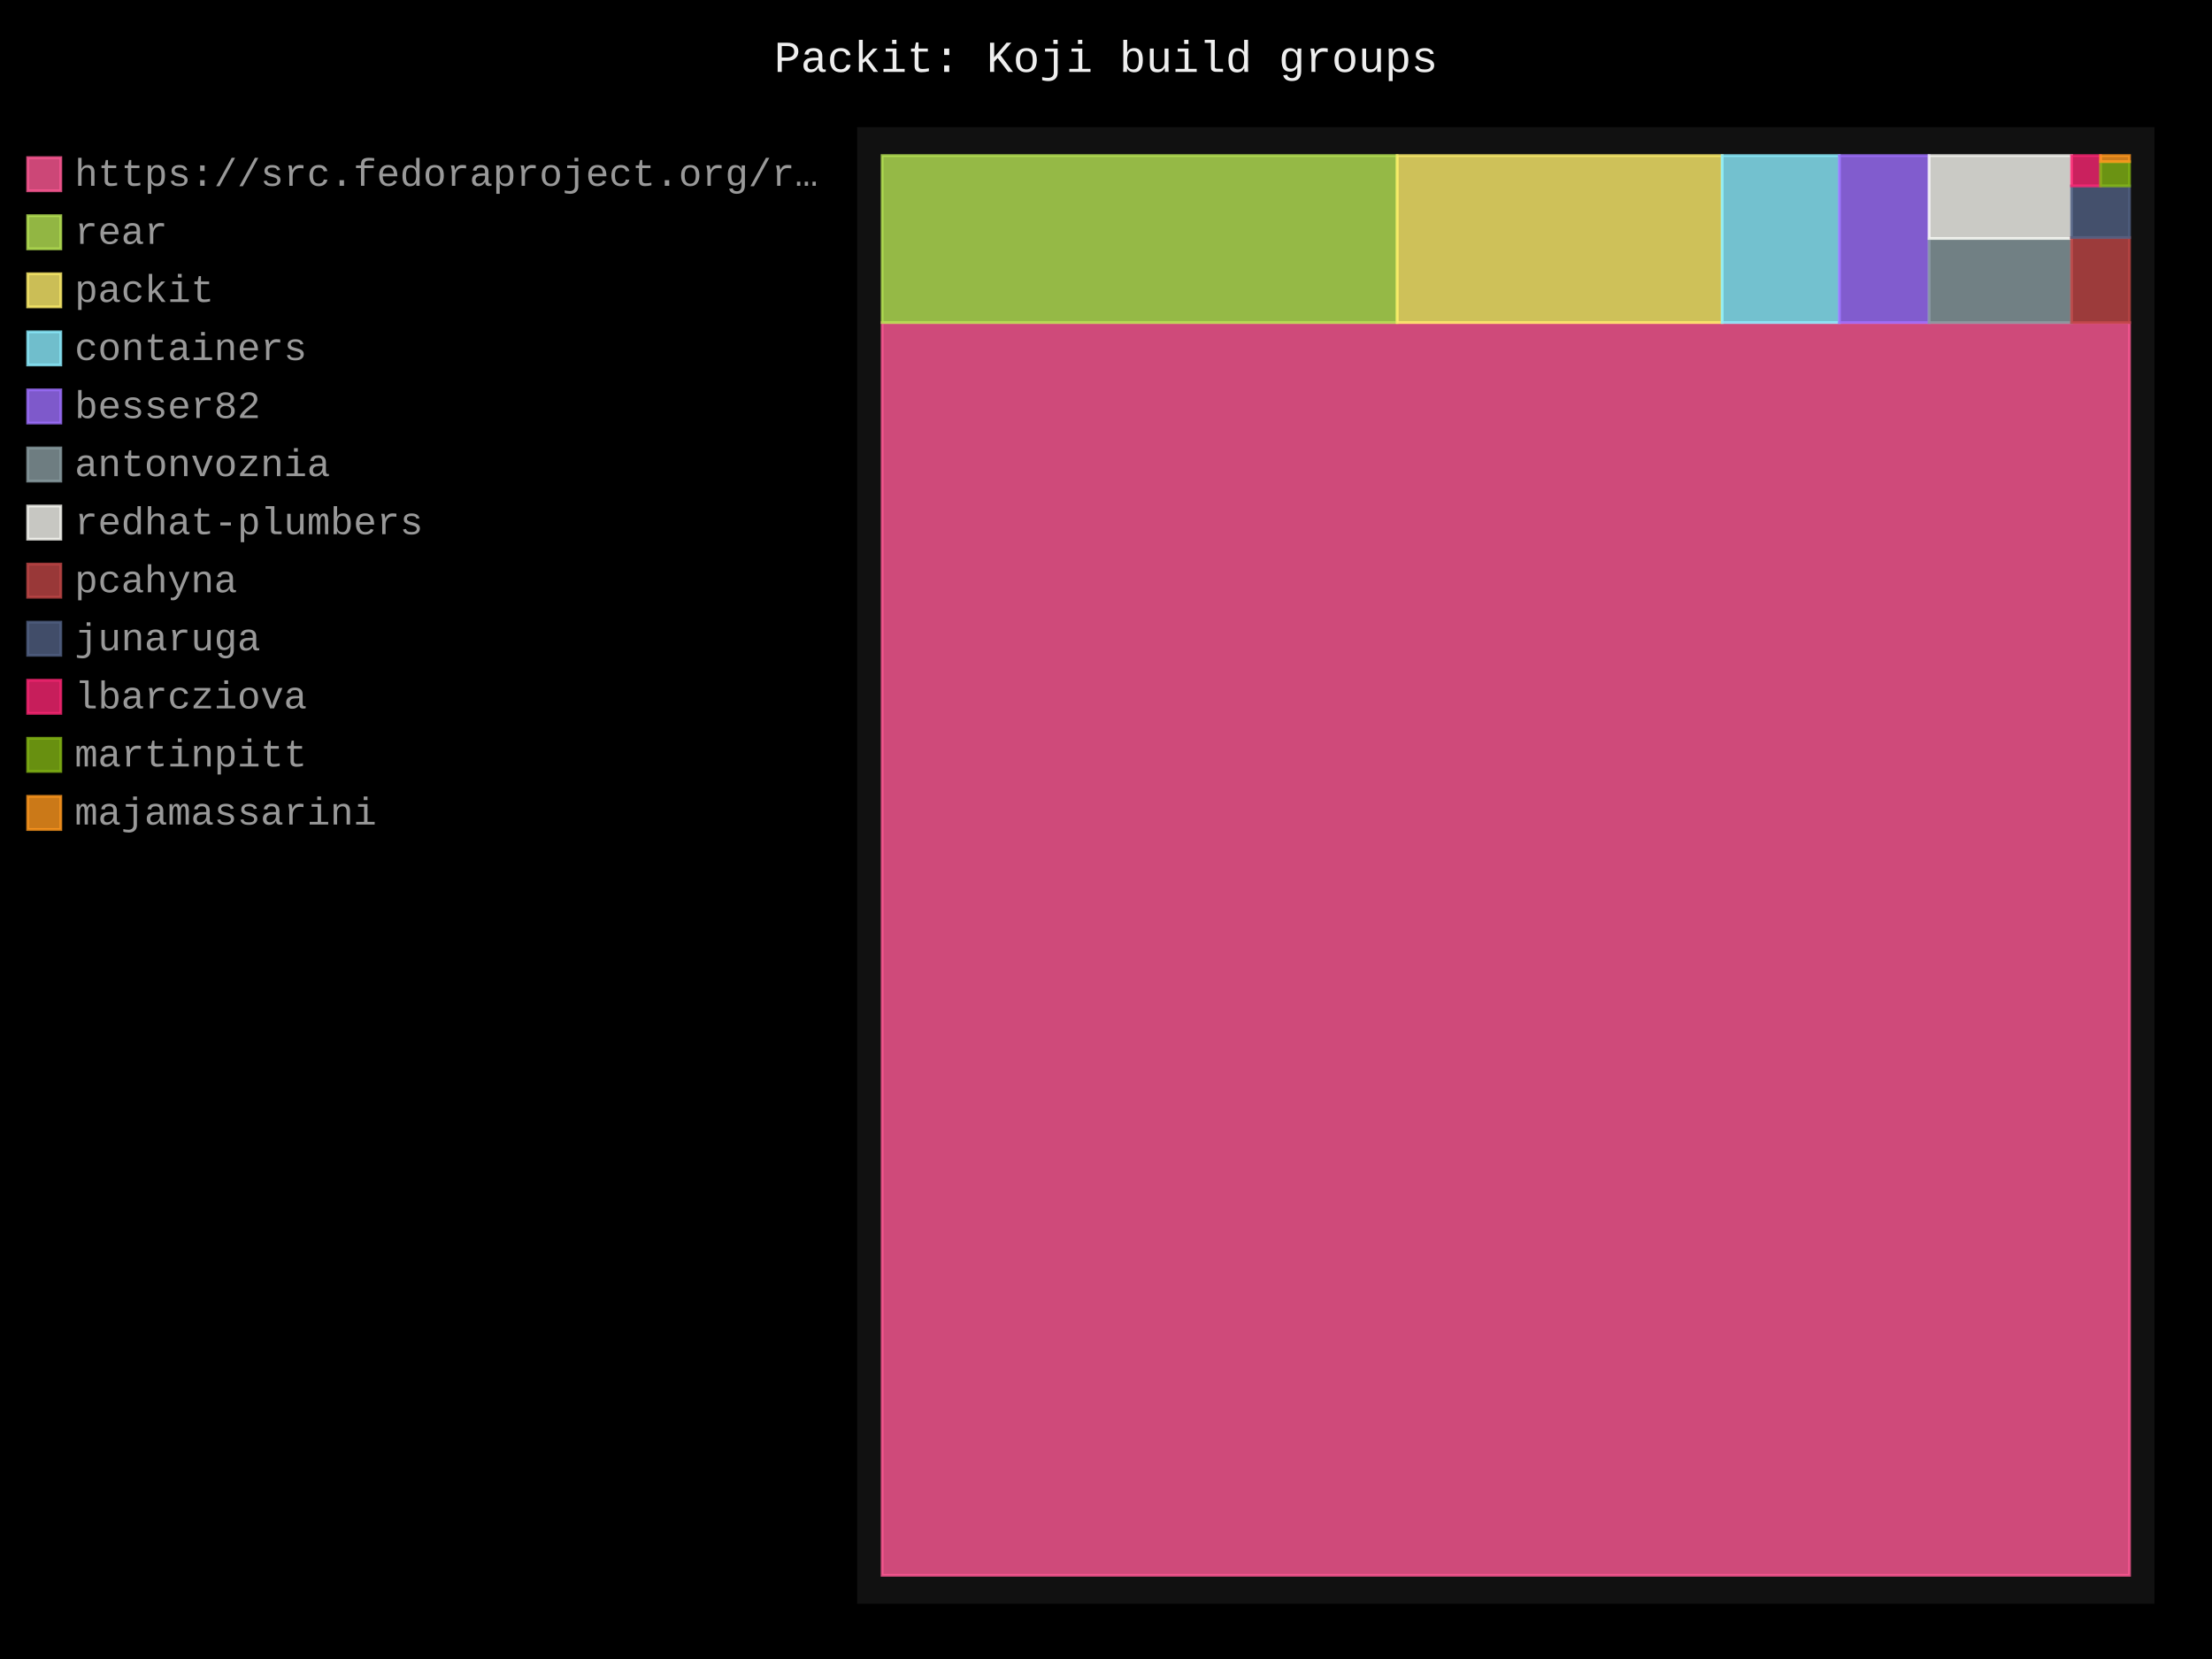
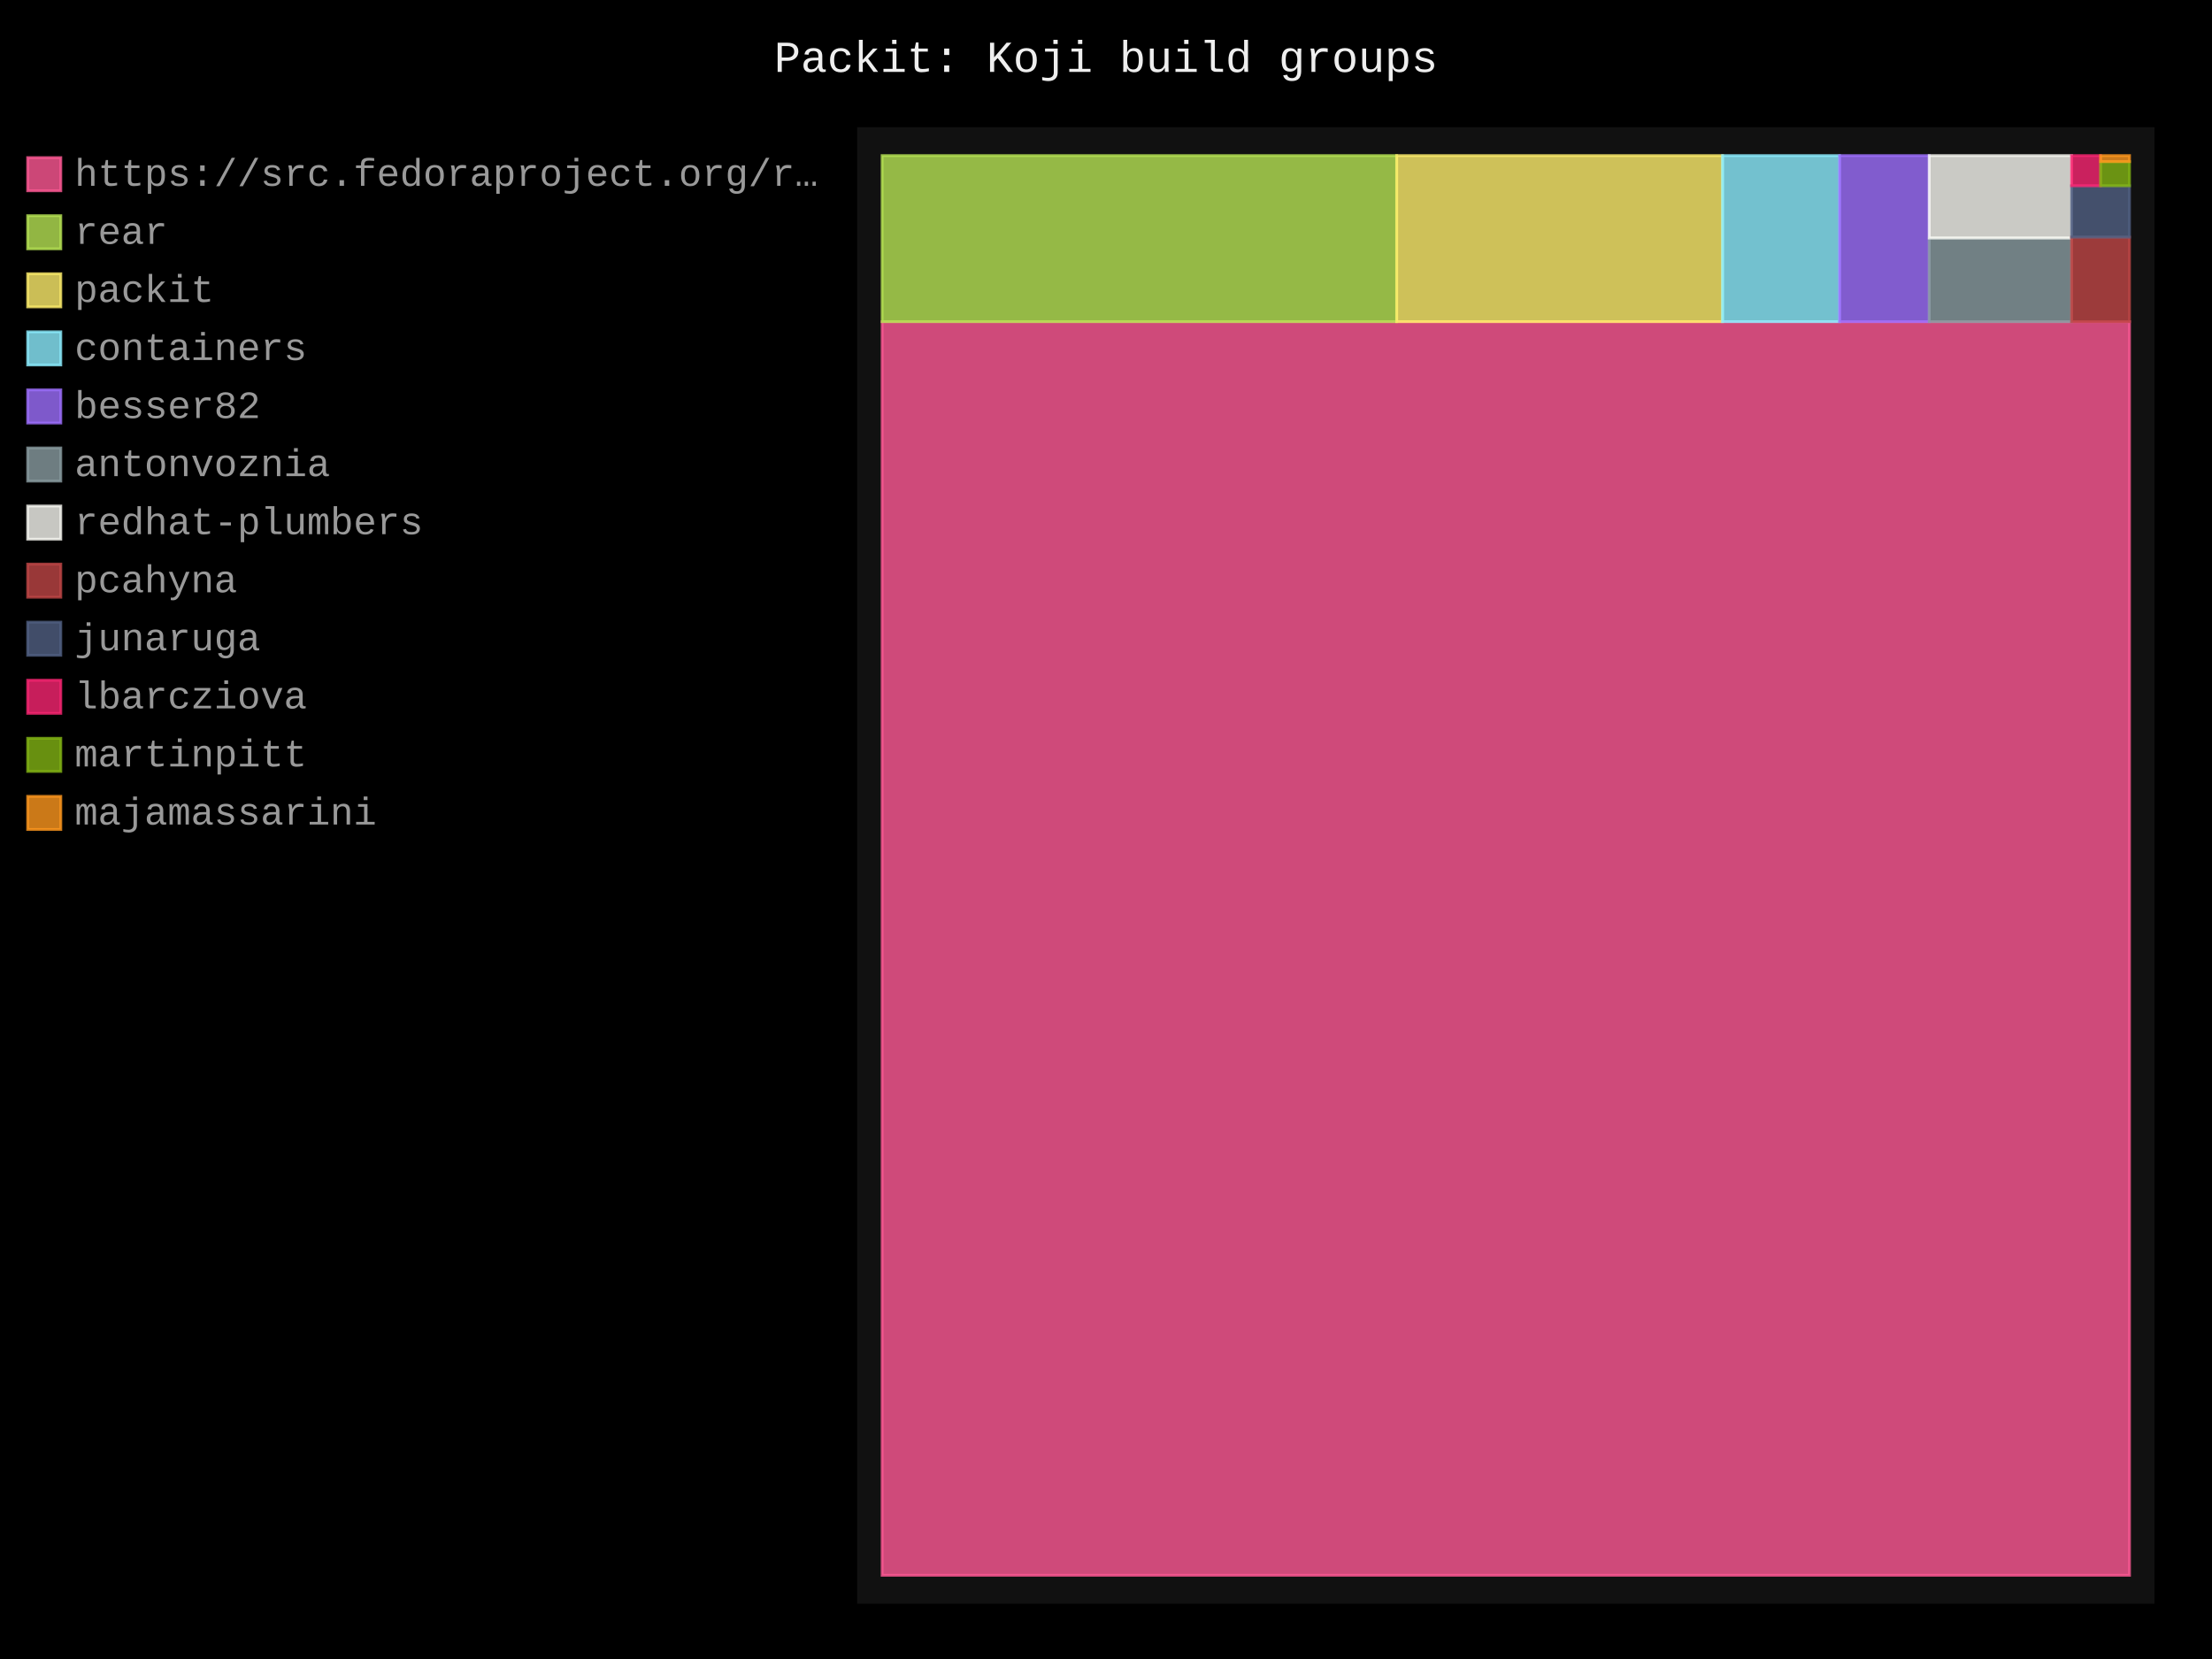
- <svg xmlns="http://www.w3.org/2000/svg" id="chart-c7bc41e3-2dbb-4e40-9bdf-6c3cda4036ef" class="pygal-chart" viewBox="0 0 800 600">
+ <svg xmlns="http://www.w3.org/2000/svg" id="chart-5157ab2e-88ed-463b-a1ab-422b972ae5b8" class="pygal-chart" viewBox="0 0 800 600">
  <defs>
-     <style type="text/css">#chart-c7bc41e3-2dbb-4e40-9bdf-6c3cda4036ef{-webkit-user-select:none;-webkit-font-smoothing:antialiased;font-family:Consolas,"Liberation Mono",Menlo,Courier,monospace}#chart-c7bc41e3-2dbb-4e40-9bdf-6c3cda4036ef .title{font-family:Consolas,"Liberation Mono",Menlo,Courier,monospace;font-size:16px}#chart-c7bc41e3-2dbb-4e40-9bdf-6c3cda4036ef .legends .legend text{font-family:Consolas,"Liberation Mono",Menlo,Courier,monospace;font-size:14px}#chart-c7bc41e3-2dbb-4e40-9bdf-6c3cda4036ef .axis text{font-family:Consolas,"Liberation Mono",Menlo,Courier,monospace;font-size:10px}#chart-c7bc41e3-2dbb-4e40-9bdf-6c3cda4036ef .axis text.major{font-family:Consolas,"Liberation Mono",Menlo,Courier,monospace;font-size:10px}#chart-c7bc41e3-2dbb-4e40-9bdf-6c3cda4036ef .text-overlay text.value{font-family:Consolas,"Liberation Mono",Menlo,Courier,monospace;font-size:16px}#chart-c7bc41e3-2dbb-4e40-9bdf-6c3cda4036ef .text-overlay text.label{font-family:Consolas,"Liberation Mono",Menlo,Courier,monospace;font-size:10px}#chart-c7bc41e3-2dbb-4e40-9bdf-6c3cda4036ef .tooltip{font-family:Consolas,"Liberation Mono",Menlo,Courier,monospace;font-size:14px}#chart-c7bc41e3-2dbb-4e40-9bdf-6c3cda4036ef text.no_data{font-family:Consolas,"Liberation Mono",Menlo,Courier,monospace;font-size:64px}
- #chart-c7bc41e3-2dbb-4e40-9bdf-6c3cda4036ef{background-color:black}#chart-c7bc41e3-2dbb-4e40-9bdf-6c3cda4036ef path,#chart-c7bc41e3-2dbb-4e40-9bdf-6c3cda4036ef line,#chart-c7bc41e3-2dbb-4e40-9bdf-6c3cda4036ef rect,#chart-c7bc41e3-2dbb-4e40-9bdf-6c3cda4036ef circle{-webkit-transition:250ms;-moz-transition:250ms;transition:250ms}#chart-c7bc41e3-2dbb-4e40-9bdf-6c3cda4036ef .graph &gt; .background{fill:black}#chart-c7bc41e3-2dbb-4e40-9bdf-6c3cda4036ef .plot &gt; .background{fill:#111}#chart-c7bc41e3-2dbb-4e40-9bdf-6c3cda4036ef .graph{fill:#999}#chart-c7bc41e3-2dbb-4e40-9bdf-6c3cda4036ef text.no_data{fill:#eee}#chart-c7bc41e3-2dbb-4e40-9bdf-6c3cda4036ef .title{fill:#eee}#chart-c7bc41e3-2dbb-4e40-9bdf-6c3cda4036ef .legends .legend text{fill:#999}#chart-c7bc41e3-2dbb-4e40-9bdf-6c3cda4036ef .legends .legend:hover text{fill:#eee}#chart-c7bc41e3-2dbb-4e40-9bdf-6c3cda4036ef .axis .line{stroke:#eee}#chart-c7bc41e3-2dbb-4e40-9bdf-6c3cda4036ef .axis .guide.line{stroke:#555}#chart-c7bc41e3-2dbb-4e40-9bdf-6c3cda4036ef .axis .major.line{stroke:#999}#chart-c7bc41e3-2dbb-4e40-9bdf-6c3cda4036ef .axis text.major{fill:#eee}#chart-c7bc41e3-2dbb-4e40-9bdf-6c3cda4036ef .axis.y .guides:hover .guide.line,#chart-c7bc41e3-2dbb-4e40-9bdf-6c3cda4036ef .line-graph .axis.x .guides:hover .guide.line,#chart-c7bc41e3-2dbb-4e40-9bdf-6c3cda4036ef .stackedline-graph .axis.x .guides:hover .guide.line,#chart-c7bc41e3-2dbb-4e40-9bdf-6c3cda4036ef .xy-graph .axis.x .guides:hover .guide.line{stroke:#eee}#chart-c7bc41e3-2dbb-4e40-9bdf-6c3cda4036ef .axis .guides:hover text{fill:#eee}#chart-c7bc41e3-2dbb-4e40-9bdf-6c3cda4036ef .reactive{fill-opacity:.8;stroke-opacity:.8;stroke-width:1}#chart-c7bc41e3-2dbb-4e40-9bdf-6c3cda4036ef .ci{stroke:#999}#chart-c7bc41e3-2dbb-4e40-9bdf-6c3cda4036ef .reactive.active,#chart-c7bc41e3-2dbb-4e40-9bdf-6c3cda4036ef .active .reactive{fill-opacity:.4;stroke-opacity:.9;stroke-width:4}#chart-c7bc41e3-2dbb-4e40-9bdf-6c3cda4036ef .ci .reactive.active{stroke-width:1.5}#chart-c7bc41e3-2dbb-4e40-9bdf-6c3cda4036ef .series text{fill:#eee}#chart-c7bc41e3-2dbb-4e40-9bdf-6c3cda4036ef .tooltip rect{fill:#111;stroke:#eee;-webkit-transition:opacity 250ms;-moz-transition:opacity 250ms;transition:opacity 250ms}#chart-c7bc41e3-2dbb-4e40-9bdf-6c3cda4036ef .tooltip .label{fill:#999}#chart-c7bc41e3-2dbb-4e40-9bdf-6c3cda4036ef .tooltip .label{fill:#999}#chart-c7bc41e3-2dbb-4e40-9bdf-6c3cda4036ef .tooltip .legend{font-size:.8em;fill:#555}#chart-c7bc41e3-2dbb-4e40-9bdf-6c3cda4036ef .tooltip .x_label{font-size:.6em;fill:#eee}#chart-c7bc41e3-2dbb-4e40-9bdf-6c3cda4036ef .tooltip .xlink{font-size:.5em;text-decoration:underline}#chart-c7bc41e3-2dbb-4e40-9bdf-6c3cda4036ef .tooltip .value{font-size:1.5em}#chart-c7bc41e3-2dbb-4e40-9bdf-6c3cda4036ef .bound{font-size:.5em}#chart-c7bc41e3-2dbb-4e40-9bdf-6c3cda4036ef .max-value{font-size:.75em;fill:#555}#chart-c7bc41e3-2dbb-4e40-9bdf-6c3cda4036ef .map-element{fill:#111;stroke:#555 !important}#chart-c7bc41e3-2dbb-4e40-9bdf-6c3cda4036ef .map-element .reactive{fill-opacity:inherit;stroke-opacity:inherit}#chart-c7bc41e3-2dbb-4e40-9bdf-6c3cda4036ef .color-0,#chart-c7bc41e3-2dbb-4e40-9bdf-6c3cda4036ef .color-0 a:visited{stroke:#ff5995;fill:#ff5995}#chart-c7bc41e3-2dbb-4e40-9bdf-6c3cda4036ef .color-1,#chart-c7bc41e3-2dbb-4e40-9bdf-6c3cda4036ef .color-1 a:visited{stroke:#b6e354;fill:#b6e354}#chart-c7bc41e3-2dbb-4e40-9bdf-6c3cda4036ef .color-2,#chart-c7bc41e3-2dbb-4e40-9bdf-6c3cda4036ef .color-2 a:visited{stroke:#feed6c;fill:#feed6c}#chart-c7bc41e3-2dbb-4e40-9bdf-6c3cda4036ef .color-3,#chart-c7bc41e3-2dbb-4e40-9bdf-6c3cda4036ef .color-3 a:visited{stroke:#8cedff;fill:#8cedff}#chart-c7bc41e3-2dbb-4e40-9bdf-6c3cda4036ef .color-4,#chart-c7bc41e3-2dbb-4e40-9bdf-6c3cda4036ef .color-4 a:visited{stroke:#9e6ffe;fill:#9e6ffe}#chart-c7bc41e3-2dbb-4e40-9bdf-6c3cda4036ef .color-5,#chart-c7bc41e3-2dbb-4e40-9bdf-6c3cda4036ef .color-5 a:visited{stroke:#899ca1;fill:#899ca1}#chart-c7bc41e3-2dbb-4e40-9bdf-6c3cda4036ef .color-6,#chart-c7bc41e3-2dbb-4e40-9bdf-6c3cda4036ef .color-6 a:visited{stroke:#f8f8f2;fill:#f8f8f2}#chart-c7bc41e3-2dbb-4e40-9bdf-6c3cda4036ef .color-7,#chart-c7bc41e3-2dbb-4e40-9bdf-6c3cda4036ef .color-7 a:visited{stroke:#bf4646;fill:#bf4646}#chart-c7bc41e3-2dbb-4e40-9bdf-6c3cda4036ef .color-8,#chart-c7bc41e3-2dbb-4e40-9bdf-6c3cda4036ef .color-8 a:visited{stroke:#516083;fill:#516083}#chart-c7bc41e3-2dbb-4e40-9bdf-6c3cda4036ef .color-9,#chart-c7bc41e3-2dbb-4e40-9bdf-6c3cda4036ef .color-9 a:visited{stroke:#f92672;fill:#f92672}#chart-c7bc41e3-2dbb-4e40-9bdf-6c3cda4036ef .color-10,#chart-c7bc41e3-2dbb-4e40-9bdf-6c3cda4036ef .color-10 a:visited{stroke:#82b414;fill:#82b414}#chart-c7bc41e3-2dbb-4e40-9bdf-6c3cda4036ef .color-11,#chart-c7bc41e3-2dbb-4e40-9bdf-6c3cda4036ef .color-11 a:visited{stroke:#fd971f;fill:#fd971f}#chart-c7bc41e3-2dbb-4e40-9bdf-6c3cda4036ef .text-overlay .color-0 text{fill:black}#chart-c7bc41e3-2dbb-4e40-9bdf-6c3cda4036ef .text-overlay .color-1 text{fill:black}#chart-c7bc41e3-2dbb-4e40-9bdf-6c3cda4036ef .text-overlay .color-2 text{fill:black}#chart-c7bc41e3-2dbb-4e40-9bdf-6c3cda4036ef .text-overlay .color-3 text{fill:black}#chart-c7bc41e3-2dbb-4e40-9bdf-6c3cda4036ef .text-overlay .color-4 text{fill:black}#chart-c7bc41e3-2dbb-4e40-9bdf-6c3cda4036ef .text-overlay .color-5 text{fill:black}#chart-c7bc41e3-2dbb-4e40-9bdf-6c3cda4036ef .text-overlay .color-6 text{fill:black}#chart-c7bc41e3-2dbb-4e40-9bdf-6c3cda4036ef .text-overlay .color-7 text{fill:black}#chart-c7bc41e3-2dbb-4e40-9bdf-6c3cda4036ef .text-overlay .color-8 text{fill:black}#chart-c7bc41e3-2dbb-4e40-9bdf-6c3cda4036ef .text-overlay .color-9 text{fill:black}#chart-c7bc41e3-2dbb-4e40-9bdf-6c3cda4036ef .text-overlay .color-10 text{fill:black}#chart-c7bc41e3-2dbb-4e40-9bdf-6c3cda4036ef .text-overlay .color-11 text{fill:black}
- #chart-c7bc41e3-2dbb-4e40-9bdf-6c3cda4036ef text.no_data{text-anchor:middle}#chart-c7bc41e3-2dbb-4e40-9bdf-6c3cda4036ef .guide.line{fill:none}#chart-c7bc41e3-2dbb-4e40-9bdf-6c3cda4036ef .centered{text-anchor:middle}#chart-c7bc41e3-2dbb-4e40-9bdf-6c3cda4036ef .title{text-anchor:middle}#chart-c7bc41e3-2dbb-4e40-9bdf-6c3cda4036ef .legends .legend text{fill-opacity:1}#chart-c7bc41e3-2dbb-4e40-9bdf-6c3cda4036ef .axis.x text{text-anchor:middle}#chart-c7bc41e3-2dbb-4e40-9bdf-6c3cda4036ef .axis.x:not(.web) text[transform]{text-anchor:start}#chart-c7bc41e3-2dbb-4e40-9bdf-6c3cda4036ef .axis.x:not(.web) text[transform].backwards{text-anchor:end}#chart-c7bc41e3-2dbb-4e40-9bdf-6c3cda4036ef .axis.y text{text-anchor:end}#chart-c7bc41e3-2dbb-4e40-9bdf-6c3cda4036ef .axis.y text[transform].backwards{text-anchor:start}#chart-c7bc41e3-2dbb-4e40-9bdf-6c3cda4036ef .axis.y2 text{text-anchor:start}#chart-c7bc41e3-2dbb-4e40-9bdf-6c3cda4036ef .axis.y2 text[transform].backwards{text-anchor:end}#chart-c7bc41e3-2dbb-4e40-9bdf-6c3cda4036ef .axis .guide.line{stroke-dasharray:4,4;stroke:black}#chart-c7bc41e3-2dbb-4e40-9bdf-6c3cda4036ef .axis .major.guide.line{stroke-dasharray:6,6;stroke:black}#chart-c7bc41e3-2dbb-4e40-9bdf-6c3cda4036ef .horizontal .axis.y .guide.line,#chart-c7bc41e3-2dbb-4e40-9bdf-6c3cda4036ef .horizontal .axis.y2 .guide.line,#chart-c7bc41e3-2dbb-4e40-9bdf-6c3cda4036ef .vertical .axis.x .guide.line{opacity:0}#chart-c7bc41e3-2dbb-4e40-9bdf-6c3cda4036ef .horizontal .axis.always_show .guide.line,#chart-c7bc41e3-2dbb-4e40-9bdf-6c3cda4036ef .vertical .axis.always_show .guide.line{opacity:1 !important}#chart-c7bc41e3-2dbb-4e40-9bdf-6c3cda4036ef .axis.y .guides:hover .guide.line,#chart-c7bc41e3-2dbb-4e40-9bdf-6c3cda4036ef .axis.y2 .guides:hover .guide.line,#chart-c7bc41e3-2dbb-4e40-9bdf-6c3cda4036ef .axis.x .guides:hover .guide.line{opacity:1}#chart-c7bc41e3-2dbb-4e40-9bdf-6c3cda4036ef .axis .guides:hover text{opacity:1}#chart-c7bc41e3-2dbb-4e40-9bdf-6c3cda4036ef .nofill{fill:none}#chart-c7bc41e3-2dbb-4e40-9bdf-6c3cda4036ef .subtle-fill{fill-opacity:.2}#chart-c7bc41e3-2dbb-4e40-9bdf-6c3cda4036ef .dot{stroke-width:1px;fill-opacity:1;stroke-opacity:1}#chart-c7bc41e3-2dbb-4e40-9bdf-6c3cda4036ef .dot.active{stroke-width:5px}#chart-c7bc41e3-2dbb-4e40-9bdf-6c3cda4036ef .dot.negative{fill:transparent}#chart-c7bc41e3-2dbb-4e40-9bdf-6c3cda4036ef text,#chart-c7bc41e3-2dbb-4e40-9bdf-6c3cda4036ef tspan{stroke:none !important}#chart-c7bc41e3-2dbb-4e40-9bdf-6c3cda4036ef .series text.active{opacity:1}#chart-c7bc41e3-2dbb-4e40-9bdf-6c3cda4036ef .tooltip rect{fill-opacity:.95;stroke-width:.5}#chart-c7bc41e3-2dbb-4e40-9bdf-6c3cda4036ef .tooltip text{fill-opacity:1}#chart-c7bc41e3-2dbb-4e40-9bdf-6c3cda4036ef .showable{visibility:hidden}#chart-c7bc41e3-2dbb-4e40-9bdf-6c3cda4036ef .showable.shown{visibility:visible}#chart-c7bc41e3-2dbb-4e40-9bdf-6c3cda4036ef .gauge-background{fill:rgba(229,229,229,1);stroke:none}#chart-c7bc41e3-2dbb-4e40-9bdf-6c3cda4036ef .bg-lines{stroke:black;stroke-width:2px}</style>
+     <style type="text/css">#chart-5157ab2e-88ed-463b-a1ab-422b972ae5b8{-webkit-user-select:none;-webkit-font-smoothing:antialiased;font-family:Consolas,"Liberation Mono",Menlo,Courier,monospace}#chart-5157ab2e-88ed-463b-a1ab-422b972ae5b8 .title{font-family:Consolas,"Liberation Mono",Menlo,Courier,monospace;font-size:16px}#chart-5157ab2e-88ed-463b-a1ab-422b972ae5b8 .legends .legend text{font-family:Consolas,"Liberation Mono",Menlo,Courier,monospace;font-size:14px}#chart-5157ab2e-88ed-463b-a1ab-422b972ae5b8 .axis text{font-family:Consolas,"Liberation Mono",Menlo,Courier,monospace;font-size:10px}#chart-5157ab2e-88ed-463b-a1ab-422b972ae5b8 .axis text.major{font-family:Consolas,"Liberation Mono",Menlo,Courier,monospace;font-size:10px}#chart-5157ab2e-88ed-463b-a1ab-422b972ae5b8 .text-overlay text.value{font-family:Consolas,"Liberation Mono",Menlo,Courier,monospace;font-size:16px}#chart-5157ab2e-88ed-463b-a1ab-422b972ae5b8 .text-overlay text.label{font-family:Consolas,"Liberation Mono",Menlo,Courier,monospace;font-size:10px}#chart-5157ab2e-88ed-463b-a1ab-422b972ae5b8 .tooltip{font-family:Consolas,"Liberation Mono",Menlo,Courier,monospace;font-size:14px}#chart-5157ab2e-88ed-463b-a1ab-422b972ae5b8 text.no_data{font-family:Consolas,"Liberation Mono",Menlo,Courier,monospace;font-size:64px}
+ #chart-5157ab2e-88ed-463b-a1ab-422b972ae5b8{background-color:black}#chart-5157ab2e-88ed-463b-a1ab-422b972ae5b8 path,#chart-5157ab2e-88ed-463b-a1ab-422b972ae5b8 line,#chart-5157ab2e-88ed-463b-a1ab-422b972ae5b8 rect,#chart-5157ab2e-88ed-463b-a1ab-422b972ae5b8 circle{-webkit-transition:250ms;-moz-transition:250ms;transition:250ms}#chart-5157ab2e-88ed-463b-a1ab-422b972ae5b8 .graph &gt; .background{fill:black}#chart-5157ab2e-88ed-463b-a1ab-422b972ae5b8 .plot &gt; .background{fill:#111}#chart-5157ab2e-88ed-463b-a1ab-422b972ae5b8 .graph{fill:#999}#chart-5157ab2e-88ed-463b-a1ab-422b972ae5b8 text.no_data{fill:#eee}#chart-5157ab2e-88ed-463b-a1ab-422b972ae5b8 .title{fill:#eee}#chart-5157ab2e-88ed-463b-a1ab-422b972ae5b8 .legends .legend text{fill:#999}#chart-5157ab2e-88ed-463b-a1ab-422b972ae5b8 .legends .legend:hover text{fill:#eee}#chart-5157ab2e-88ed-463b-a1ab-422b972ae5b8 .axis .line{stroke:#eee}#chart-5157ab2e-88ed-463b-a1ab-422b972ae5b8 .axis .guide.line{stroke:#555}#chart-5157ab2e-88ed-463b-a1ab-422b972ae5b8 .axis .major.line{stroke:#999}#chart-5157ab2e-88ed-463b-a1ab-422b972ae5b8 .axis text.major{fill:#eee}#chart-5157ab2e-88ed-463b-a1ab-422b972ae5b8 .axis.y .guides:hover .guide.line,#chart-5157ab2e-88ed-463b-a1ab-422b972ae5b8 .line-graph .axis.x .guides:hover .guide.line,#chart-5157ab2e-88ed-463b-a1ab-422b972ae5b8 .stackedline-graph .axis.x .guides:hover .guide.line,#chart-5157ab2e-88ed-463b-a1ab-422b972ae5b8 .xy-graph .axis.x .guides:hover .guide.line{stroke:#eee}#chart-5157ab2e-88ed-463b-a1ab-422b972ae5b8 .axis .guides:hover text{fill:#eee}#chart-5157ab2e-88ed-463b-a1ab-422b972ae5b8 .reactive{fill-opacity:.8;stroke-opacity:.8;stroke-width:1}#chart-5157ab2e-88ed-463b-a1ab-422b972ae5b8 .ci{stroke:#999}#chart-5157ab2e-88ed-463b-a1ab-422b972ae5b8 .reactive.active,#chart-5157ab2e-88ed-463b-a1ab-422b972ae5b8 .active .reactive{fill-opacity:.4;stroke-opacity:.9;stroke-width:4}#chart-5157ab2e-88ed-463b-a1ab-422b972ae5b8 .ci .reactive.active{stroke-width:1.5}#chart-5157ab2e-88ed-463b-a1ab-422b972ae5b8 .series text{fill:#eee}#chart-5157ab2e-88ed-463b-a1ab-422b972ae5b8 .tooltip rect{fill:#111;stroke:#eee;-webkit-transition:opacity 250ms;-moz-transition:opacity 250ms;transition:opacity 250ms}#chart-5157ab2e-88ed-463b-a1ab-422b972ae5b8 .tooltip .label{fill:#999}#chart-5157ab2e-88ed-463b-a1ab-422b972ae5b8 .tooltip .label{fill:#999}#chart-5157ab2e-88ed-463b-a1ab-422b972ae5b8 .tooltip .legend{font-size:.8em;fill:#555}#chart-5157ab2e-88ed-463b-a1ab-422b972ae5b8 .tooltip .x_label{font-size:.6em;fill:#eee}#chart-5157ab2e-88ed-463b-a1ab-422b972ae5b8 .tooltip .xlink{font-size:.5em;text-decoration:underline}#chart-5157ab2e-88ed-463b-a1ab-422b972ae5b8 .tooltip .value{font-size:1.5em}#chart-5157ab2e-88ed-463b-a1ab-422b972ae5b8 .bound{font-size:.5em}#chart-5157ab2e-88ed-463b-a1ab-422b972ae5b8 .max-value{font-size:.75em;fill:#555}#chart-5157ab2e-88ed-463b-a1ab-422b972ae5b8 .map-element{fill:#111;stroke:#555 !important}#chart-5157ab2e-88ed-463b-a1ab-422b972ae5b8 .map-element .reactive{fill-opacity:inherit;stroke-opacity:inherit}#chart-5157ab2e-88ed-463b-a1ab-422b972ae5b8 .color-0,#chart-5157ab2e-88ed-463b-a1ab-422b972ae5b8 .color-0 a:visited{stroke:#ff5995;fill:#ff5995}#chart-5157ab2e-88ed-463b-a1ab-422b972ae5b8 .color-1,#chart-5157ab2e-88ed-463b-a1ab-422b972ae5b8 .color-1 a:visited{stroke:#b6e354;fill:#b6e354}#chart-5157ab2e-88ed-463b-a1ab-422b972ae5b8 .color-2,#chart-5157ab2e-88ed-463b-a1ab-422b972ae5b8 .color-2 a:visited{stroke:#feed6c;fill:#feed6c}#chart-5157ab2e-88ed-463b-a1ab-422b972ae5b8 .color-3,#chart-5157ab2e-88ed-463b-a1ab-422b972ae5b8 .color-3 a:visited{stroke:#8cedff;fill:#8cedff}#chart-5157ab2e-88ed-463b-a1ab-422b972ae5b8 .color-4,#chart-5157ab2e-88ed-463b-a1ab-422b972ae5b8 .color-4 a:visited{stroke:#9e6ffe;fill:#9e6ffe}#chart-5157ab2e-88ed-463b-a1ab-422b972ae5b8 .color-5,#chart-5157ab2e-88ed-463b-a1ab-422b972ae5b8 .color-5 a:visited{stroke:#899ca1;fill:#899ca1}#chart-5157ab2e-88ed-463b-a1ab-422b972ae5b8 .color-6,#chart-5157ab2e-88ed-463b-a1ab-422b972ae5b8 .color-6 a:visited{stroke:#f8f8f2;fill:#f8f8f2}#chart-5157ab2e-88ed-463b-a1ab-422b972ae5b8 .color-7,#chart-5157ab2e-88ed-463b-a1ab-422b972ae5b8 .color-7 a:visited{stroke:#bf4646;fill:#bf4646}#chart-5157ab2e-88ed-463b-a1ab-422b972ae5b8 .color-8,#chart-5157ab2e-88ed-463b-a1ab-422b972ae5b8 .color-8 a:visited{stroke:#516083;fill:#516083}#chart-5157ab2e-88ed-463b-a1ab-422b972ae5b8 .color-9,#chart-5157ab2e-88ed-463b-a1ab-422b972ae5b8 .color-9 a:visited{stroke:#f92672;fill:#f92672}#chart-5157ab2e-88ed-463b-a1ab-422b972ae5b8 .color-10,#chart-5157ab2e-88ed-463b-a1ab-422b972ae5b8 .color-10 a:visited{stroke:#82b414;fill:#82b414}#chart-5157ab2e-88ed-463b-a1ab-422b972ae5b8 .color-11,#chart-5157ab2e-88ed-463b-a1ab-422b972ae5b8 .color-11 a:visited{stroke:#fd971f;fill:#fd971f}#chart-5157ab2e-88ed-463b-a1ab-422b972ae5b8 .text-overlay .color-0 text{fill:black}#chart-5157ab2e-88ed-463b-a1ab-422b972ae5b8 .text-overlay .color-1 text{fill:black}#chart-5157ab2e-88ed-463b-a1ab-422b972ae5b8 .text-overlay .color-2 text{fill:black}#chart-5157ab2e-88ed-463b-a1ab-422b972ae5b8 .text-overlay .color-3 text{fill:black}#chart-5157ab2e-88ed-463b-a1ab-422b972ae5b8 .text-overlay .color-4 text{fill:black}#chart-5157ab2e-88ed-463b-a1ab-422b972ae5b8 .text-overlay .color-5 text{fill:black}#chart-5157ab2e-88ed-463b-a1ab-422b972ae5b8 .text-overlay .color-6 text{fill:black}#chart-5157ab2e-88ed-463b-a1ab-422b972ae5b8 .text-overlay .color-7 text{fill:black}#chart-5157ab2e-88ed-463b-a1ab-422b972ae5b8 .text-overlay .color-8 text{fill:black}#chart-5157ab2e-88ed-463b-a1ab-422b972ae5b8 .text-overlay .color-9 text{fill:black}#chart-5157ab2e-88ed-463b-a1ab-422b972ae5b8 .text-overlay .color-10 text{fill:black}#chart-5157ab2e-88ed-463b-a1ab-422b972ae5b8 .text-overlay .color-11 text{fill:black}
+ #chart-5157ab2e-88ed-463b-a1ab-422b972ae5b8 text.no_data{text-anchor:middle}#chart-5157ab2e-88ed-463b-a1ab-422b972ae5b8 .guide.line{fill:none}#chart-5157ab2e-88ed-463b-a1ab-422b972ae5b8 .centered{text-anchor:middle}#chart-5157ab2e-88ed-463b-a1ab-422b972ae5b8 .title{text-anchor:middle}#chart-5157ab2e-88ed-463b-a1ab-422b972ae5b8 .legends .legend text{fill-opacity:1}#chart-5157ab2e-88ed-463b-a1ab-422b972ae5b8 .axis.x text{text-anchor:middle}#chart-5157ab2e-88ed-463b-a1ab-422b972ae5b8 .axis.x:not(.web) text[transform]{text-anchor:start}#chart-5157ab2e-88ed-463b-a1ab-422b972ae5b8 .axis.x:not(.web) text[transform].backwards{text-anchor:end}#chart-5157ab2e-88ed-463b-a1ab-422b972ae5b8 .axis.y text{text-anchor:end}#chart-5157ab2e-88ed-463b-a1ab-422b972ae5b8 .axis.y text[transform].backwards{text-anchor:start}#chart-5157ab2e-88ed-463b-a1ab-422b972ae5b8 .axis.y2 text{text-anchor:start}#chart-5157ab2e-88ed-463b-a1ab-422b972ae5b8 .axis.y2 text[transform].backwards{text-anchor:end}#chart-5157ab2e-88ed-463b-a1ab-422b972ae5b8 .axis .guide.line{stroke-dasharray:4,4;stroke:black}#chart-5157ab2e-88ed-463b-a1ab-422b972ae5b8 .axis .major.guide.line{stroke-dasharray:6,6;stroke:black}#chart-5157ab2e-88ed-463b-a1ab-422b972ae5b8 .horizontal .axis.y .guide.line,#chart-5157ab2e-88ed-463b-a1ab-422b972ae5b8 .horizontal .axis.y2 .guide.line,#chart-5157ab2e-88ed-463b-a1ab-422b972ae5b8 .vertical .axis.x .guide.line{opacity:0}#chart-5157ab2e-88ed-463b-a1ab-422b972ae5b8 .horizontal .axis.always_show .guide.line,#chart-5157ab2e-88ed-463b-a1ab-422b972ae5b8 .vertical .axis.always_show .guide.line{opacity:1 !important}#chart-5157ab2e-88ed-463b-a1ab-422b972ae5b8 .axis.y .guides:hover .guide.line,#chart-5157ab2e-88ed-463b-a1ab-422b972ae5b8 .axis.y2 .guides:hover .guide.line,#chart-5157ab2e-88ed-463b-a1ab-422b972ae5b8 .axis.x .guides:hover .guide.line{opacity:1}#chart-5157ab2e-88ed-463b-a1ab-422b972ae5b8 .axis .guides:hover text{opacity:1}#chart-5157ab2e-88ed-463b-a1ab-422b972ae5b8 .nofill{fill:none}#chart-5157ab2e-88ed-463b-a1ab-422b972ae5b8 .subtle-fill{fill-opacity:.2}#chart-5157ab2e-88ed-463b-a1ab-422b972ae5b8 .dot{stroke-width:1px;fill-opacity:1;stroke-opacity:1}#chart-5157ab2e-88ed-463b-a1ab-422b972ae5b8 .dot.active{stroke-width:5px}#chart-5157ab2e-88ed-463b-a1ab-422b972ae5b8 .dot.negative{fill:transparent}#chart-5157ab2e-88ed-463b-a1ab-422b972ae5b8 text,#chart-5157ab2e-88ed-463b-a1ab-422b972ae5b8 tspan{stroke:none !important}#chart-5157ab2e-88ed-463b-a1ab-422b972ae5b8 .series text.active{opacity:1}#chart-5157ab2e-88ed-463b-a1ab-422b972ae5b8 .tooltip rect{fill-opacity:.95;stroke-width:.5}#chart-5157ab2e-88ed-463b-a1ab-422b972ae5b8 .tooltip text{fill-opacity:1}#chart-5157ab2e-88ed-463b-a1ab-422b972ae5b8 .showable{visibility:hidden}#chart-5157ab2e-88ed-463b-a1ab-422b972ae5b8 .showable.shown{visibility:visible}#chart-5157ab2e-88ed-463b-a1ab-422b972ae5b8 .gauge-background{fill:rgba(229,229,229,1);stroke:none}#chart-5157ab2e-88ed-463b-a1ab-422b972ae5b8 .bg-lines{stroke:black;stroke-width:2px}</style>
  </defs>
  <g class="graph treemap-graph vertical">
    <rect x="0" y="0" width="800" height="600" class="background" />
    <g transform="translate(310, 46)" class="plot">
      <rect x="0" y="0" width="469.2" height="534" class="background" />
      <g class="series serie-0 color-0">
        <g class="rects">
          <g class="rect">
-             <rect x="9.023" y="70.676" width="451.154" height="453.054" class="rect reactive tooltip-trigger" />
+             <rect x="9.023" y="70.339" width="451.154" height="453.392" class="rect reactive tooltip-trigger" />
          </g>
        </g>
      </g>
      <g class="series serie-1 color-1">
        <g class="rects">
          <g class="rect">
-             <rect x="9.023" y="10.269" width="186.263" height="60.407" class="rect reactive tooltip-trigger" />
+             <rect x="9.023" y="10.269" width="186.106" height="60.07" class="rect reactive tooltip-trigger" />
          </g>
        </g>
      </g>
      <g class="series serie-2 color-2">
        <g class="rects">
          <g class="rect">
-             <rect x="195.286" y="10.269" width="117.56" height="60.407" class="rect reactive tooltip-trigger" />
+             <rect x="195.129" y="10.269" width="117.842" height="60.07" class="rect reactive tooltip-trigger" />
          </g>
        </g>
      </g>
      <g class="series serie-3 color-3">
        <g class="rects">
          <g class="rect">
-             <rect x="312.846" y="10.269" width="42.367" height="60.407" class="rect reactive tooltip-trigger" />
+             <rect x="312.97" y="10.269" width="42.331" height="60.07" class="rect reactive tooltip-trigger" />
          </g>
        </g>
      </g>
      <g class="series serie-4 color-4">
        <g class="rects">
          <g class="rect">
-             <rect x="355.213" y="10.269" width="32.443" height="60.407" class="rect reactive tooltip-trigger" />
+             <rect x="355.302" y="10.269" width="32.416" height="60.07" class="rect reactive tooltip-trigger" />
          </g>
        </g>
      </g>
      <g class="series serie-5 color-5">
        <g class="rects">
          <g class="rect">
-             <rect x="387.656" y="40.249" width="51.528" height="30.427" class="rect reactive tooltip-trigger" />
+             <rect x="387.718" y="40.082" width="51.484" height="30.257" class="rect reactive tooltip-trigger" />
          </g>
        </g>
      </g>
      <g class="series serie-6 color-6">
        <g class="rects">
          <g class="rect">
-             <rect x="387.656" y="10.269" width="51.528" height="29.98" class="rect reactive tooltip-trigger" />
+             <rect x="387.718" y="10.269" width="51.484" height="29.812" class="rect reactive tooltip-trigger" />
          </g>
        </g>
      </g>
      <g class="series serie-7 color-7">
        <g class="rects">
          <g class="rect">
-             <rect x="439.184" y="39.924" width="20.993" height="30.753" class="rect reactive tooltip-trigger" />
+             <rect x="439.202" y="39.758" width="20.975" height="30.581" class="rect reactive tooltip-trigger" />
          </g>
        </g>
      </g>
      <g class="series serie-8 color-8">
        <g class="rects">
          <g class="rect">
-             <rect x="439.184" y="21.252" width="20.993" height="18.671" class="rect reactive tooltip-trigger" />
+             <rect x="439.202" y="21.191" width="20.975" height="18.567" class="rect reactive tooltip-trigger" />
          </g>
        </g>
      </g>
      <g class="series serie-9 color-9">
        <g class="rects">
          <g class="rect">
-             <rect x="439.184" y="10.269" width="10.496" height="10.983" class="rect reactive tooltip-trigger" />
+             <rect x="439.202" y="10.269" width="10.488" height="10.922" class="rect reactive tooltip-trigger" />
          </g>
        </g>
      </g>
      <g class="series serie-10 color-10">
        <g class="rects">
          <g class="rect">
-             <rect x="449.681" y="12.466" width="10.496" height="8.787" class="rect reactive tooltip-trigger" />
+             <rect x="449.689" y="12.454" width="10.488" height="8.737" class="rect reactive tooltip-trigger" />
          </g>
        </g>
      </g>
      <g class="series serie-11 color-11">
        <g class="rects">
          <g class="rect">
-             <rect x="449.681" y="10.269" width="10.496" height="2.197" class="rect reactive tooltip-trigger" />
+             <rect x="449.689" y="10.269" width="10.488" height="2.184" class="rect reactive tooltip-trigger" />
          </g>
        </g>
      </g>
    </g>
    <g class="titles">
      <text x="400.0" y="26" class="title plot_title">Packit: Koji build groups</text>
    </g>
    <g transform="translate(310, 46)" class="plot overlay">
      <g class="series serie-0 color-0" />
      <g class="series serie-1 color-1" />
      <g class="series serie-2 color-2" />
      <g class="series serie-3 color-3" />
      <g class="series serie-4 color-4" />
      <g class="series serie-5 color-5" />
      <g class="series serie-6 color-6" />
      <g class="series serie-7 color-7" />
      <g class="series serie-8 color-8" />
      <g class="series serie-9 color-9" />
      <g class="series serie-10 color-10" />
      <g class="series serie-11 color-11" />
    </g>
    <g transform="translate(310, 46)" class="plot text-overlay">
      <g class="series serie-0 color-0" />
      <g class="series serie-1 color-1" />
      <g class="series serie-2 color-2" />
      <g class="series serie-3 color-3" />
      <g class="series serie-4 color-4" />
      <g class="series serie-5 color-5" />
      <g class="series serie-6 color-6" />
      <g class="series serie-7 color-7" />
      <g class="series serie-8 color-8" />
      <g class="series serie-9 color-9" />
      <g class="series serie-10 color-10" />
      <g class="series serie-11 color-11" />
    </g>
    <g transform="translate(310, 46)" class="plot tooltip-overlay">
      <g transform="translate(0 0)" style="opacity: 0" class="tooltip">
        <rect rx="0" ry="0" width="0" height="0" class="tooltip-box" />
        <g class="text" />
      </g>
    </g>
    <g transform="translate(10, 56)" class="legends">
      <g id="activate-serie-0" class="legend reactive activate-serie">
        <rect x="0.0" y="1.0" width="12" height="12" class="color-0 reactive" />
        <text x="17.0" y="11.2">https://src.fedoraproject.org/r…</text>
      </g>
      <g id="activate-serie-1" class="legend reactive activate-serie">
        <rect x="0.0" y="22.0" width="12" height="12" class="color-1 reactive" />
        <text x="17.0" y="32.2">rear</text>
      </g>
      <g id="activate-serie-2" class="legend reactive activate-serie">
        <rect x="0.0" y="43.0" width="12" height="12" class="color-2 reactive" />
        <text x="17.0" y="53.2">packit</text>
      </g>
      <g id="activate-serie-3" class="legend reactive activate-serie">
        <rect x="0.0" y="64.0" width="12" height="12" class="color-3 reactive" />
        <text x="17.0" y="74.2">containers</text>
      </g>
      <g id="activate-serie-4" class="legend reactive activate-serie">
        <rect x="0.0" y="85.0" width="12" height="12" class="color-4 reactive" />
        <text x="17.0" y="95.2">besser82</text>
      </g>
      <g id="activate-serie-5" class="legend reactive activate-serie">
        <rect x="0.0" y="106.0" width="12" height="12" class="color-5 reactive" />
        <text x="17.0" y="116.2">antonvoznia</text>
      </g>
      <g id="activate-serie-6" class="legend reactive activate-serie">
        <rect x="0.0" y="127.0" width="12" height="12" class="color-6 reactive" />
        <text x="17.0" y="137.2">redhat-plumbers</text>
      </g>
      <g id="activate-serie-7" class="legend reactive activate-serie">
        <rect x="0.0" y="148.0" width="12" height="12" class="color-7 reactive" />
        <text x="17.0" y="158.2">pcahyna</text>
      </g>
      <g id="activate-serie-8" class="legend reactive activate-serie">
        <rect x="0.0" y="169.0" width="12" height="12" class="color-8 reactive" />
        <text x="17.0" y="179.2">junaruga</text>
      </g>
      <g id="activate-serie-9" class="legend reactive activate-serie">
        <rect x="0.0" y="190.0" width="12" height="12" class="color-9 reactive" />
        <text x="17.0" y="200.2">lbarcziova</text>
      </g>
      <g id="activate-serie-10" class="legend reactive activate-serie">
        <rect x="0.0" y="211.0" width="12" height="12" class="color-10 reactive" />
        <text x="17.0" y="221.2">martinpitt</text>
      </g>
      <g id="activate-serie-11" class="legend reactive activate-serie">
        <rect x="0.0" y="232.0" width="12" height="12" class="color-11 reactive" />
        <text x="17.0" y="242.2">majamassarini</text>
      </g>
    </g>
    <g transform="translate(790, 56)" class="legends" />
  </g>
</svg>
